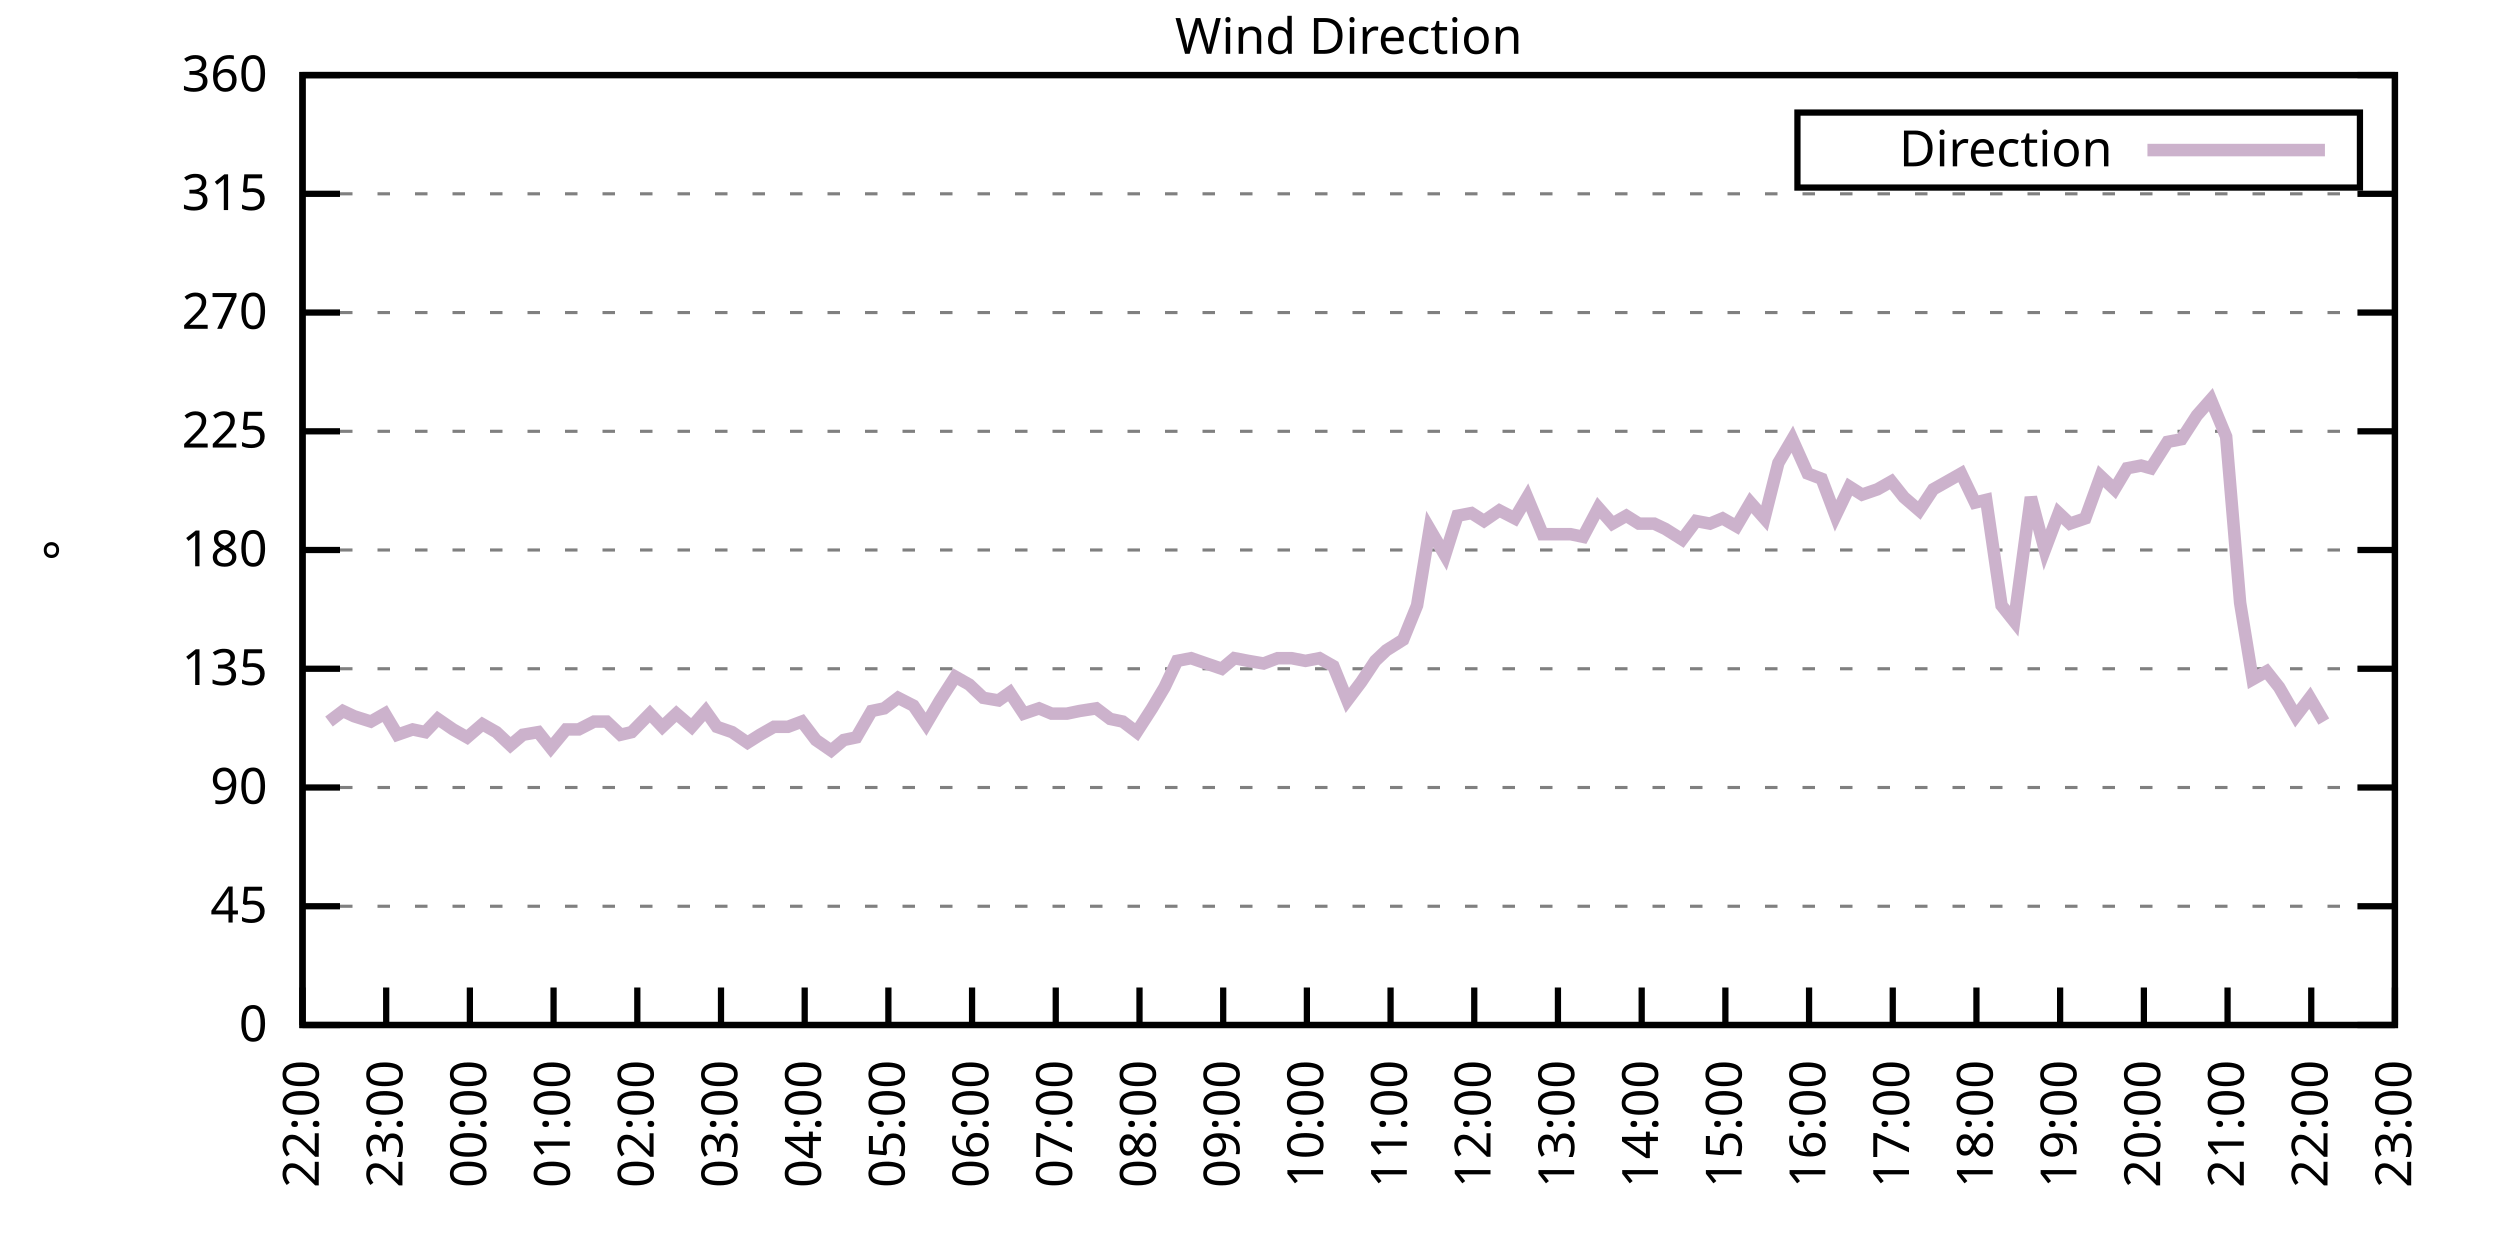
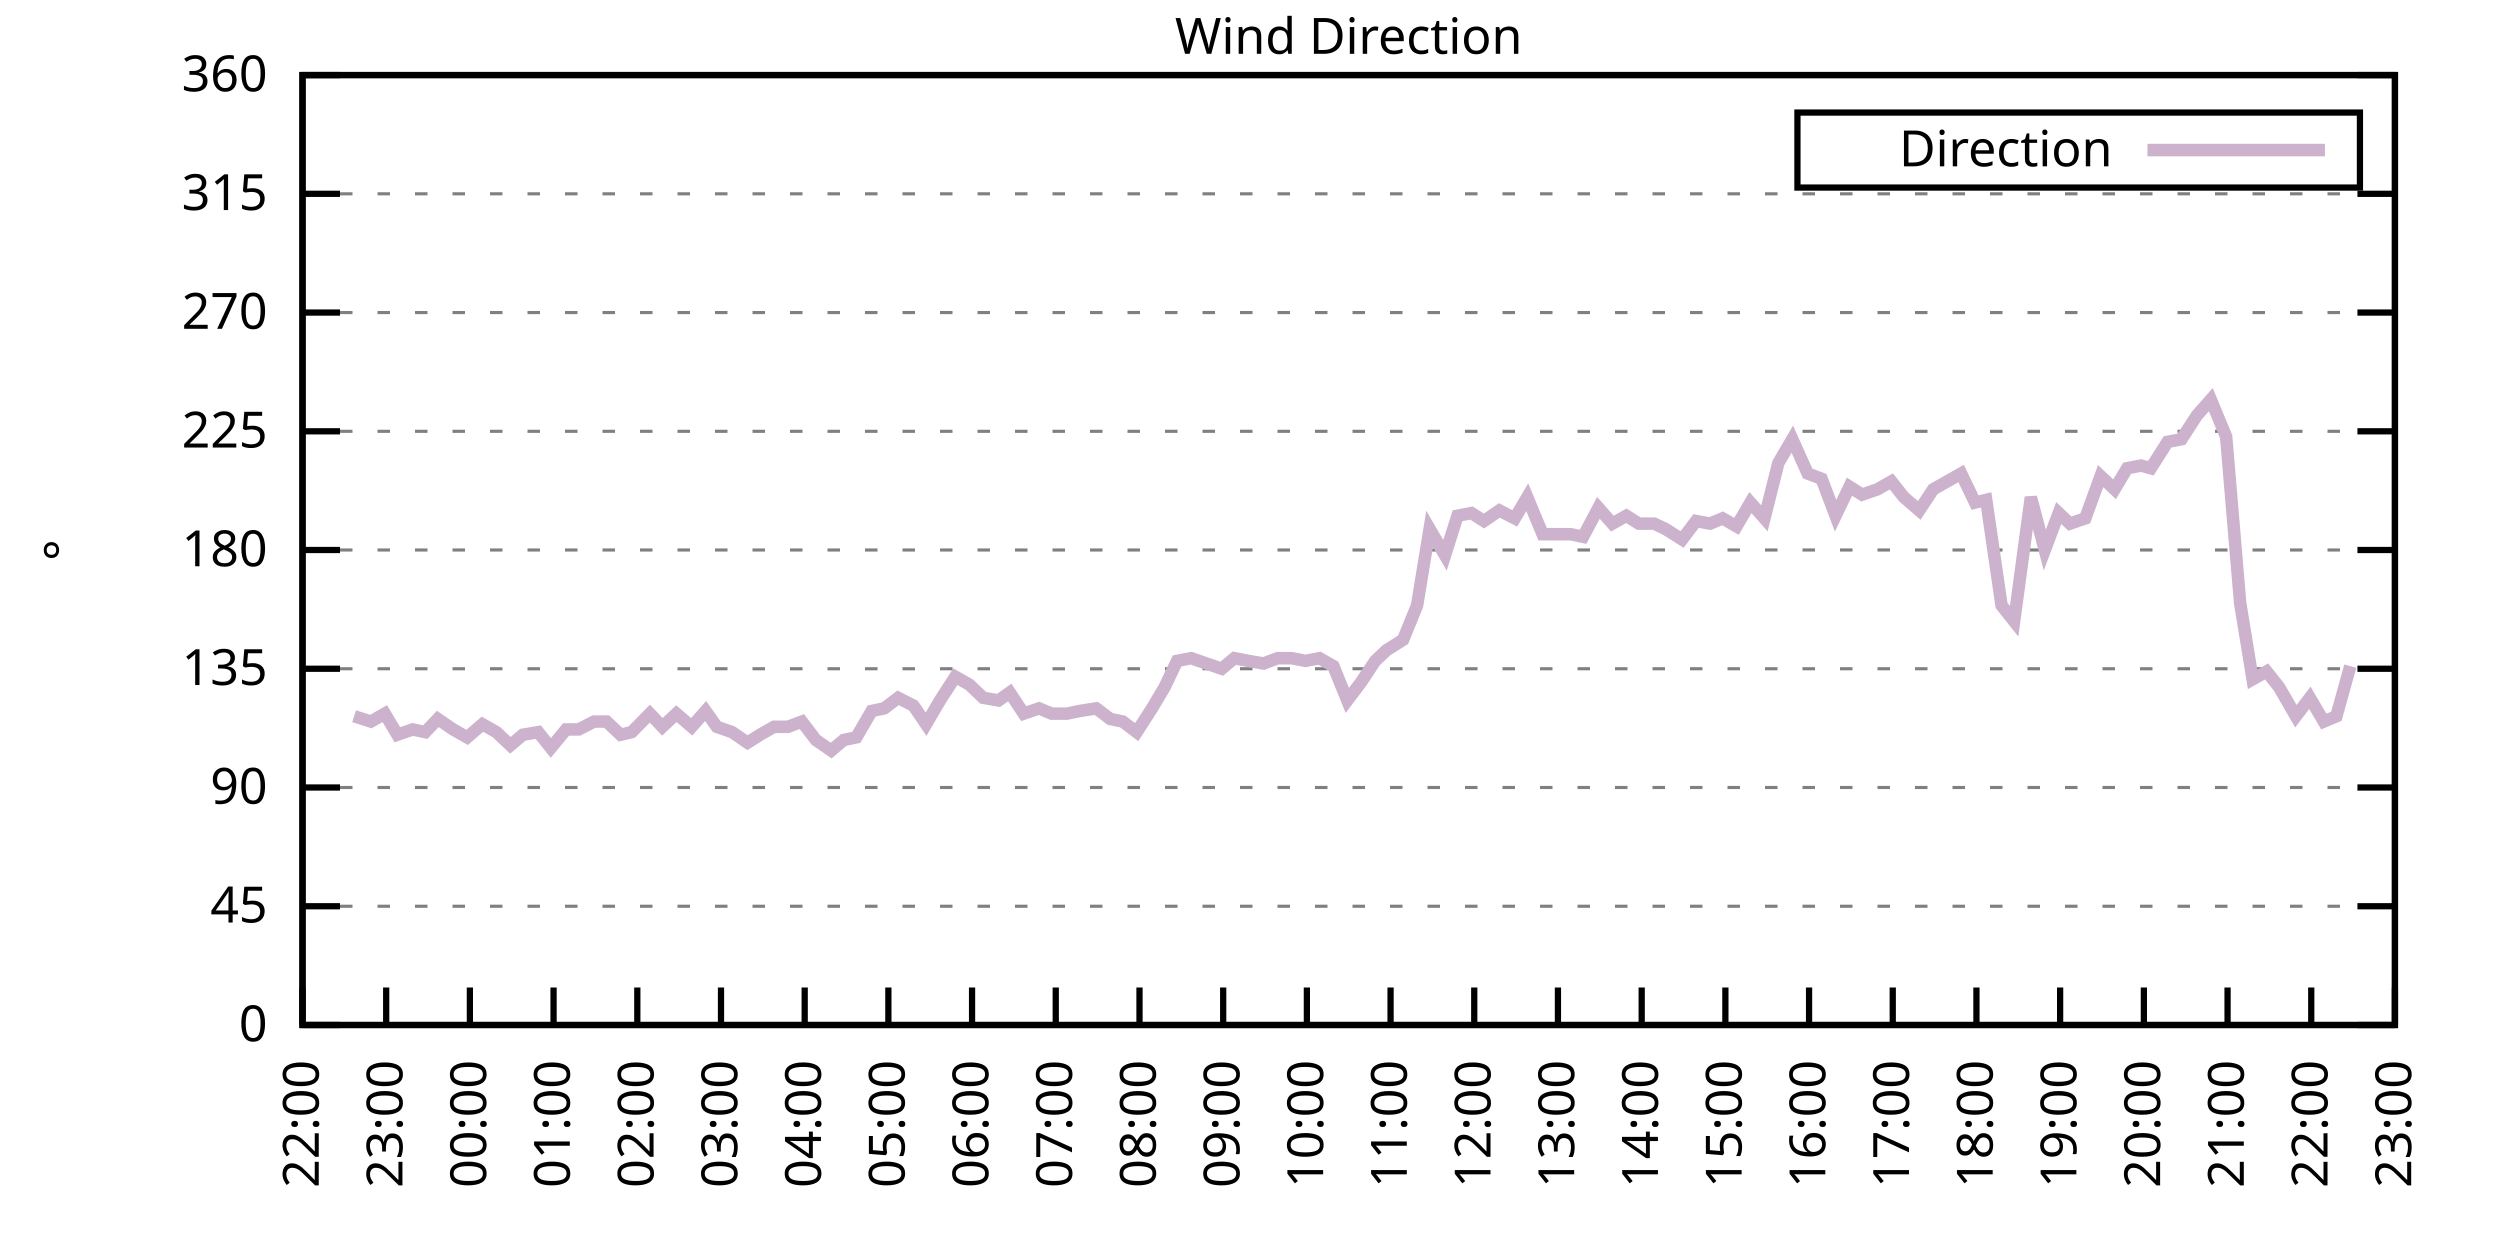
<svg xmlns="http://www.w3.org/2000/svg" xmlns:xlink="http://www.w3.org/1999/xlink" width="400" height="200" viewBox="0 0 400 200">
  <g id="gnuplot_canvas">
    <rect x="0" y="0" width="400" height="200" fill="none" />
    <defs>
      <circle id="gpDot" r="0.5" stroke-width="0.5" stroke="currentColor" />
      <path id="gpPt0" stroke-width="0.333" stroke="currentColor" d="M-1,0 h2 M0,-1 v2" />
      <path id="gpPt1" stroke-width="0.333" stroke="currentColor" d="M-1,-1 L1,1 M1,-1 L-1,1" />
      <path id="gpPt2" stroke-width="0.333" stroke="currentColor" d="M-1,0 L1,0 M0,-1 L0,1 M-1,-1 L1,1 M-1,1 L1,-1" />
      <rect id="gpPt3" stroke-width="0.333" stroke="currentColor" x="-1" y="-1" width="2" height="2" />
      <rect id="gpPt4" stroke-width="0.333" stroke="currentColor" fill="currentColor" x="-1" y="-1" width="2" height="2" />
      <circle id="gpPt5" stroke-width="0.333" stroke="currentColor" cx="0" cy="0" r="1" />
      <use xlink:href="#gpPt5" id="gpPt6" fill="currentColor" stroke="none" />
      <path id="gpPt7" stroke-width="0.333" stroke="currentColor" d="M0,-1.33 L-1.33,0.67 L1.33,0.67 z" />
      <use xlink:href="#gpPt7" id="gpPt8" fill="currentColor" stroke="none" />
      <use xlink:href="#gpPt7" id="gpPt9" stroke="currentColor" transform="rotate(180)" />
      <use xlink:href="#gpPt9" id="gpPt10" fill="currentColor" stroke="none" />
      <use xlink:href="#gpPt3" id="gpPt11" stroke="currentColor" transform="rotate(45)" />
      <use xlink:href="#gpPt11" id="gpPt12" fill="currentColor" stroke="none" />
      <path id="gpPt13" stroke-width="0.333" stroke="currentColor" d="M0,1.330 L1.265,0.411 L0.782,-1.067 L-0.782,-1.076 L-1.265,0.411 z" />
      <use xlink:href="#gpPt13" id="gpPt14" fill="currentColor" stroke="none" />
      <filter id="textbox" filterUnits="objectBoundingBox" x="0" y="0" height="1" width="1">
        <feFlood flood-color="white" flood-opacity="1" result="bgnd" />
        <feComposite in="SourceGraphic" in2="bgnd" operator="atop" />
      </filter>
      <filter id="greybox" filterUnits="objectBoundingBox" x="0" y="0" height="1" width="1">
        <feFlood flood-color="lightgrey" flood-opacity="1" result="grey" />
        <feComposite in="SourceGraphic" in2="grey" operator="atop" />
      </filter>
    </defs>
    <g fill="none" color="white" stroke="currentColor" stroke-width="1.00" stroke-linecap="butt" stroke-linejoin="miter">
</g>
    <g fill="none" color="black" stroke="currentColor" stroke-width="1.00" stroke-linecap="butt" stroke-linejoin="miter">
      <g stroke="none" shape-rendering="crispEdges">
        <polygon fill="rgb(255, 255, 255)" points="48.40,164.00 383.18,164.00 383.18,12.02 48.40,12.02 " />
      </g>
    </g>
    <g fill="none" color="black" stroke="currentColor" stroke-width="1.00" stroke-linecap="butt" stroke-linejoin="miter">
</g>
    <g fill="none" color="black" stroke="black" stroke-width="0.50" stroke-linecap="butt" stroke-linejoin="miter">
</g>
    <g fill="none" color="gray" stroke="currentColor" stroke-width="0.50" stroke-linecap="butt" stroke-linejoin="miter">
      <path stroke="gray" stroke-dasharray="2,4" class="gridline" d="M48.40,164.00 L383.19,164.00  " />
    </g>
    <g fill="none" color="gray" stroke="gray" stroke-width="1.00" stroke-linecap="butt" stroke-linejoin="miter">
</g>
    <g fill="none" color="black" stroke="currentColor" stroke-width="1.00" stroke-linecap="butt" stroke-linejoin="miter">
      <path stroke="black" d="M48.40,164.00 L54.40,164.00 M383.19,164.00 L377.19,164.00  " />
      <g transform="translate(42.80,166.60)" stroke="none" fill="black" font-family="Sans" font-size="8.00" text-anchor="end">
        <text>
          <tspan font-family="Sans"> 0</tspan>
        </text>
      </g>
    </g>
    <g fill="none" color="black" stroke="currentColor" stroke-width="1.00" stroke-linecap="butt" stroke-linejoin="miter">
</g>
    <g fill="none" color="black" stroke="black" stroke-width="0.50" stroke-linecap="butt" stroke-linejoin="miter">
</g>
    <g fill="none" color="gray" stroke="currentColor" stroke-width="0.50" stroke-linecap="butt" stroke-linejoin="miter">
      <path stroke="gray" stroke-dasharray="2,4" class="gridline" d="M48.40,145.00 L383.19,145.00  " />
    </g>
    <g fill="none" color="gray" stroke="gray" stroke-width="1.00" stroke-linecap="butt" stroke-linejoin="miter">
</g>
    <g fill="none" color="black" stroke="currentColor" stroke-width="1.00" stroke-linecap="butt" stroke-linejoin="miter">
      <path stroke="black" d="M48.40,145.00 L54.40,145.00 M383.19,145.00 L377.19,145.00  " />
      <g transform="translate(42.80,147.60)" stroke="none" fill="black" font-family="Sans" font-size="8.00" text-anchor="end">
        <text>
          <tspan font-family="Sans"> 45</tspan>
        </text>
      </g>
    </g>
    <g fill="none" color="black" stroke="currentColor" stroke-width="1.00" stroke-linecap="butt" stroke-linejoin="miter">
</g>
    <g fill="none" color="black" stroke="black" stroke-width="0.50" stroke-linecap="butt" stroke-linejoin="miter">
</g>
    <g fill="none" color="gray" stroke="currentColor" stroke-width="0.50" stroke-linecap="butt" stroke-linejoin="miter">
      <path stroke="gray" stroke-dasharray="2,4" class="gridline" d="M48.40,126.00 L383.19,126.00  " />
    </g>
    <g fill="none" color="gray" stroke="gray" stroke-width="1.00" stroke-linecap="butt" stroke-linejoin="miter">
</g>
    <g fill="none" color="black" stroke="currentColor" stroke-width="1.00" stroke-linecap="butt" stroke-linejoin="miter">
      <path stroke="black" d="M48.40,126.00 L54.40,126.00 M383.19,126.00 L377.19,126.00  " />
      <g transform="translate(42.80,128.60)" stroke="none" fill="black" font-family="Sans" font-size="8.00" text-anchor="end">
        <text>
          <tspan font-family="Sans"> 90</tspan>
        </text>
      </g>
    </g>
    <g fill="none" color="black" stroke="currentColor" stroke-width="1.00" stroke-linecap="butt" stroke-linejoin="miter">
</g>
    <g fill="none" color="black" stroke="black" stroke-width="0.50" stroke-linecap="butt" stroke-linejoin="miter">
</g>
    <g fill="none" color="gray" stroke="currentColor" stroke-width="0.50" stroke-linecap="butt" stroke-linejoin="miter">
      <path stroke="gray" stroke-dasharray="2,4" class="gridline" d="M48.40,107.00 L383.19,107.00  " />
    </g>
    <g fill="none" color="gray" stroke="gray" stroke-width="1.00" stroke-linecap="butt" stroke-linejoin="miter">
</g>
    <g fill="none" color="black" stroke="currentColor" stroke-width="1.00" stroke-linecap="butt" stroke-linejoin="miter">
      <path stroke="black" d="M48.40,107.00 L54.40,107.00 M383.19,107.00 L377.19,107.00  " />
      <g transform="translate(42.80,109.60)" stroke="none" fill="black" font-family="Sans" font-size="8.00" text-anchor="end">
        <text>
          <tspan font-family="Sans"> 135</tspan>
        </text>
      </g>
    </g>
    <g fill="none" color="black" stroke="currentColor" stroke-width="1.00" stroke-linecap="butt" stroke-linejoin="miter">
</g>
    <g fill="none" color="black" stroke="black" stroke-width="0.50" stroke-linecap="butt" stroke-linejoin="miter">
</g>
    <g fill="none" color="gray" stroke="currentColor" stroke-width="0.50" stroke-linecap="butt" stroke-linejoin="miter">
      <path stroke="gray" stroke-dasharray="2,4" class="gridline" d="M48.40,88.00 L383.19,88.00  " />
    </g>
    <g fill="none" color="gray" stroke="gray" stroke-width="1.00" stroke-linecap="butt" stroke-linejoin="miter">
</g>
    <g fill="none" color="black" stroke="currentColor" stroke-width="1.00" stroke-linecap="butt" stroke-linejoin="miter">
      <path stroke="black" d="M48.40,88.00 L54.40,88.00 M383.19,88.00 L377.19,88.00  " />
      <g transform="translate(42.80,90.60)" stroke="none" fill="black" font-family="Sans" font-size="8.00" text-anchor="end">
        <text>
          <tspan font-family="Sans"> 180</tspan>
        </text>
      </g>
    </g>
    <g fill="none" color="black" stroke="currentColor" stroke-width="1.00" stroke-linecap="butt" stroke-linejoin="miter">
</g>
    <g fill="none" color="black" stroke="black" stroke-width="0.50" stroke-linecap="butt" stroke-linejoin="miter">
</g>
    <g fill="none" color="gray" stroke="currentColor" stroke-width="0.50" stroke-linecap="butt" stroke-linejoin="miter">
      <path stroke="gray" stroke-dasharray="2,4" class="gridline" d="M48.40,69.01 L383.19,69.01  " />
    </g>
    <g fill="none" color="gray" stroke="gray" stroke-width="1.00" stroke-linecap="butt" stroke-linejoin="miter">
</g>
    <g fill="none" color="black" stroke="currentColor" stroke-width="1.00" stroke-linecap="butt" stroke-linejoin="miter">
      <path stroke="black" d="M48.40,69.01 L54.40,69.01 M383.19,69.01 L377.19,69.01  " />
      <g transform="translate(42.80,71.61)" stroke="none" fill="black" font-family="Sans" font-size="8.00" text-anchor="end">
        <text>
          <tspan font-family="Sans"> 225</tspan>
        </text>
      </g>
    </g>
    <g fill="none" color="black" stroke="currentColor" stroke-width="1.00" stroke-linecap="butt" stroke-linejoin="miter">
</g>
    <g fill="none" color="black" stroke="black" stroke-width="0.50" stroke-linecap="butt" stroke-linejoin="miter">
</g>
    <g fill="none" color="gray" stroke="currentColor" stroke-width="0.50" stroke-linecap="butt" stroke-linejoin="miter">
      <path stroke="gray" stroke-dasharray="2,4" class="gridline" d="M48.40,50.01 L383.19,50.01  " />
    </g>
    <g fill="none" color="gray" stroke="gray" stroke-width="1.00" stroke-linecap="butt" stroke-linejoin="miter">
</g>
    <g fill="none" color="black" stroke="currentColor" stroke-width="1.00" stroke-linecap="butt" stroke-linejoin="miter">
      <path stroke="black" d="M48.40,50.01 L54.40,50.01 M383.19,50.01 L377.19,50.01  " />
      <g transform="translate(42.80,52.61)" stroke="none" fill="black" font-family="Sans" font-size="8.00" text-anchor="end">
        <text>
          <tspan font-family="Sans"> 270</tspan>
        </text>
      </g>
    </g>
    <g fill="none" color="black" stroke="currentColor" stroke-width="1.00" stroke-linecap="butt" stroke-linejoin="miter">
</g>
    <g fill="none" color="black" stroke="black" stroke-width="0.50" stroke-linecap="butt" stroke-linejoin="miter">
</g>
    <g fill="none" color="gray" stroke="currentColor" stroke-width="0.50" stroke-linecap="butt" stroke-linejoin="miter">
      <path stroke="gray" stroke-dasharray="2,4" class="gridline" d="M48.40,31.01 L383.19,31.01  " />
    </g>
    <g fill="none" color="gray" stroke="gray" stroke-width="1.00" stroke-linecap="butt" stroke-linejoin="miter">
</g>
    <g fill="none" color="black" stroke="currentColor" stroke-width="1.00" stroke-linecap="butt" stroke-linejoin="miter">
      <path stroke="black" d="M48.40,31.01 L54.40,31.01 M383.19,31.01 L377.19,31.01  " />
      <g transform="translate(42.80,33.61)" stroke="none" fill="black" font-family="Sans" font-size="8.00" text-anchor="end">
        <text>
          <tspan font-family="Sans"> 315</tspan>
        </text>
      </g>
    </g>
    <g fill="none" color="black" stroke="currentColor" stroke-width="1.00" stroke-linecap="butt" stroke-linejoin="miter">
</g>
    <g fill="none" color="black" stroke="black" stroke-width="0.50" stroke-linecap="butt" stroke-linejoin="miter">
</g>
    <g fill="none" color="gray" stroke="currentColor" stroke-width="0.50" stroke-linecap="butt" stroke-linejoin="miter">
      <path stroke="gray" stroke-dasharray="2,4" class="gridline" d="M48.40,12.01 L383.19,12.01  " />
    </g>
    <g fill="none" color="gray" stroke="gray" stroke-width="1.00" stroke-linecap="butt" stroke-linejoin="miter">
</g>
    <g fill="none" color="black" stroke="currentColor" stroke-width="1.00" stroke-linecap="butt" stroke-linejoin="miter">
      <path stroke="black" d="M48.40,12.01 L54.40,12.01 M383.19,12.01 L377.19,12.01  " />
      <g transform="translate(42.80,14.61)" stroke="none" fill="black" font-family="Sans" font-size="8.00" text-anchor="end">
        <text>
          <tspan font-family="Sans"> 360</tspan>
        </text>
      </g>
    </g>
    <g fill="none" color="black" stroke="currentColor" stroke-width="1.00" stroke-linecap="butt" stroke-linejoin="miter">
      <path stroke="black" d="M48.40,164.00 L48.40,158.00  " />
      <g transform="translate(51.00,169.60) rotate(270.00)" stroke="none" fill="black" font-family="Sans" font-size="8.00" text-anchor="end">
        <text>
          <tspan font-family="Sans">22:00</tspan>
        </text>
      </g>
    </g>
    <g fill="none" color="black" stroke="currentColor" stroke-width="1.00" stroke-linecap="butt" stroke-linejoin="miter">
      <path stroke="black" d="M61.79,164.00 L61.79,158.00  " />
      <g transform="translate(64.39,169.60) rotate(270.00)" stroke="none" fill="black" font-family="Sans" font-size="8.00" text-anchor="end">
        <text>
          <tspan font-family="Sans">23:00</tspan>
        </text>
      </g>
    </g>
    <g fill="none" color="black" stroke="currentColor" stroke-width="1.00" stroke-linecap="butt" stroke-linejoin="miter">
      <path stroke="black" d="M75.18,164.00 L75.18,158.00  " />
      <g transform="translate(77.78,169.60) rotate(270.00)" stroke="none" fill="black" font-family="Sans" font-size="8.00" text-anchor="end">
        <text>
          <tspan font-family="Sans">00:00</tspan>
        </text>
      </g>
    </g>
    <g fill="none" color="black" stroke="currentColor" stroke-width="1.00" stroke-linecap="butt" stroke-linejoin="miter">
      <path stroke="black" d="M88.57,164.00 L88.57,158.00  " />
      <g transform="translate(91.17,169.60) rotate(270.00)" stroke="none" fill="black" font-family="Sans" font-size="8.00" text-anchor="end">
        <text>
          <tspan font-family="Sans">01:00</tspan>
        </text>
      </g>
    </g>
    <g fill="none" color="black" stroke="currentColor" stroke-width="1.00" stroke-linecap="butt" stroke-linejoin="miter">
      <path stroke="black" d="M101.97,164.00 L101.97,158.00  " />
      <g transform="translate(104.57,169.60) rotate(270.00)" stroke="none" fill="black" font-family="Sans" font-size="8.00" text-anchor="end">
        <text>
          <tspan font-family="Sans">02:00</tspan>
        </text>
      </g>
    </g>
    <g fill="none" color="black" stroke="currentColor" stroke-width="1.00" stroke-linecap="butt" stroke-linejoin="miter">
      <path stroke="black" d="M115.36,164.00 L115.36,158.00  " />
      <g transform="translate(117.96,169.60) rotate(270.00)" stroke="none" fill="black" font-family="Sans" font-size="8.00" text-anchor="end">
        <text>
          <tspan font-family="Sans">03:00</tspan>
        </text>
      </g>
    </g>
    <g fill="none" color="black" stroke="currentColor" stroke-width="1.00" stroke-linecap="butt" stroke-linejoin="miter">
      <path stroke="black" d="M128.75,164.00 L128.75,158.00  " />
      <g transform="translate(131.35,169.60) rotate(270.00)" stroke="none" fill="black" font-family="Sans" font-size="8.00" text-anchor="end">
        <text>
          <tspan font-family="Sans">04:00</tspan>
        </text>
      </g>
    </g>
    <g fill="none" color="black" stroke="currentColor" stroke-width="1.00" stroke-linecap="butt" stroke-linejoin="miter">
      <path stroke="black" d="M142.14,164.00 L142.14,158.00  " />
      <g transform="translate(144.74,169.60) rotate(270.00)" stroke="none" fill="black" font-family="Sans" font-size="8.00" text-anchor="end">
        <text>
          <tspan font-family="Sans">05:00</tspan>
        </text>
      </g>
    </g>
    <g fill="none" color="black" stroke="currentColor" stroke-width="1.00" stroke-linecap="butt" stroke-linejoin="miter">
      <path stroke="black" d="M155.53,164.00 L155.53,158.00  " />
      <g transform="translate(158.13,169.60) rotate(270.00)" stroke="none" fill="black" font-family="Sans" font-size="8.00" text-anchor="end">
        <text>
          <tspan font-family="Sans">06:00</tspan>
        </text>
      </g>
    </g>
    <g fill="none" color="black" stroke="currentColor" stroke-width="1.00" stroke-linecap="butt" stroke-linejoin="miter">
      <path stroke="black" d="M168.92,164.00 L168.92,158.00  " />
      <g transform="translate(171.52,169.60) rotate(270.00)" stroke="none" fill="black" font-family="Sans" font-size="8.00" text-anchor="end">
        <text>
          <tspan font-family="Sans">07:00</tspan>
        </text>
      </g>
    </g>
    <g fill="none" color="black" stroke="currentColor" stroke-width="1.00" stroke-linecap="butt" stroke-linejoin="miter">
      <path stroke="black" d="M182.32,164.00 L182.32,158.00  " />
      <g transform="translate(184.92,169.60) rotate(270.00)" stroke="none" fill="black" font-family="Sans" font-size="8.00" text-anchor="end">
        <text>
          <tspan font-family="Sans">08:00</tspan>
        </text>
      </g>
    </g>
    <g fill="none" color="black" stroke="currentColor" stroke-width="1.00" stroke-linecap="butt" stroke-linejoin="miter">
      <path stroke="black" d="M195.71,164.00 L195.71,158.00  " />
      <g transform="translate(198.31,169.60) rotate(270.00)" stroke="none" fill="black" font-family="Sans" font-size="8.00" text-anchor="end">
        <text>
          <tspan font-family="Sans">09:00</tspan>
        </text>
      </g>
    </g>
    <g fill="none" color="black" stroke="currentColor" stroke-width="1.00" stroke-linecap="butt" stroke-linejoin="miter">
      <path stroke="black" d="M209.10,164.00 L209.10,158.00  " />
      <g transform="translate(211.70,169.60) rotate(270.00)" stroke="none" fill="black" font-family="Sans" font-size="8.00" text-anchor="end">
        <text>
          <tspan font-family="Sans">10:00</tspan>
        </text>
      </g>
    </g>
    <g fill="none" color="black" stroke="currentColor" stroke-width="1.00" stroke-linecap="butt" stroke-linejoin="miter">
      <path stroke="black" d="M222.49,164.00 L222.49,158.00  " />
      <g transform="translate(225.09,169.60) rotate(270.00)" stroke="none" fill="black" font-family="Sans" font-size="8.00" text-anchor="end">
        <text>
          <tspan font-family="Sans">11:00</tspan>
        </text>
      </g>
    </g>
    <g fill="none" color="black" stroke="currentColor" stroke-width="1.00" stroke-linecap="butt" stroke-linejoin="miter">
      <path stroke="black" d="M235.88,164.00 L235.88,158.00  " />
      <g transform="translate(238.48,169.60) rotate(270.00)" stroke="none" fill="black" font-family="Sans" font-size="8.00" text-anchor="end">
        <text>
          <tspan font-family="Sans">12:00</tspan>
        </text>
      </g>
    </g>
    <g fill="none" color="black" stroke="currentColor" stroke-width="1.00" stroke-linecap="butt" stroke-linejoin="miter">
      <path stroke="black" d="M249.27,164.00 L249.27,158.00  " />
      <g transform="translate(251.87,169.60) rotate(270.00)" stroke="none" fill="black" font-family="Sans" font-size="8.00" text-anchor="end">
        <text>
          <tspan font-family="Sans">13:00</tspan>
        </text>
      </g>
    </g>
    <g fill="none" color="black" stroke="currentColor" stroke-width="1.00" stroke-linecap="butt" stroke-linejoin="miter">
      <path stroke="black" d="M262.67,164.00 L262.67,158.00  " />
      <g transform="translate(265.27,169.60) rotate(270.00)" stroke="none" fill="black" font-family="Sans" font-size="8.00" text-anchor="end">
        <text>
          <tspan font-family="Sans">14:00</tspan>
        </text>
      </g>
    </g>
    <g fill="none" color="black" stroke="currentColor" stroke-width="1.00" stroke-linecap="butt" stroke-linejoin="miter">
      <path stroke="black" d="M276.06,164.00 L276.06,158.00  " />
      <g transform="translate(278.66,169.60) rotate(270.00)" stroke="none" fill="black" font-family="Sans" font-size="8.00" text-anchor="end">
        <text>
          <tspan font-family="Sans">15:00</tspan>
        </text>
      </g>
    </g>
    <g fill="none" color="black" stroke="currentColor" stroke-width="1.00" stroke-linecap="butt" stroke-linejoin="miter">
      <path stroke="black" d="M289.45,164.00 L289.45,158.00  " />
      <g transform="translate(292.05,169.60) rotate(270.00)" stroke="none" fill="black" font-family="Sans" font-size="8.00" text-anchor="end">
        <text>
          <tspan font-family="Sans">16:00</tspan>
        </text>
      </g>
    </g>
    <g fill="none" color="black" stroke="currentColor" stroke-width="1.00" stroke-linecap="butt" stroke-linejoin="miter">
      <path stroke="black" d="M302.84,164.00 L302.84,158.00  " />
      <g transform="translate(305.44,169.60) rotate(270.00)" stroke="none" fill="black" font-family="Sans" font-size="8.00" text-anchor="end">
        <text>
          <tspan font-family="Sans">17:00</tspan>
        </text>
      </g>
    </g>
    <g fill="none" color="black" stroke="currentColor" stroke-width="1.00" stroke-linecap="butt" stroke-linejoin="miter">
      <path stroke="black" d="M316.23,164.00 L316.23,158.00  " />
      <g transform="translate(318.83,169.60) rotate(270.00)" stroke="none" fill="black" font-family="Sans" font-size="8.00" text-anchor="end">
        <text>
          <tspan font-family="Sans">18:00</tspan>
        </text>
      </g>
    </g>
    <g fill="none" color="black" stroke="currentColor" stroke-width="1.00" stroke-linecap="butt" stroke-linejoin="miter">
      <path stroke="black" d="M329.62,164.00 L329.62,158.00  " />
      <g transform="translate(332.22,169.60) rotate(270.00)" stroke="none" fill="black" font-family="Sans" font-size="8.00" text-anchor="end">
        <text>
          <tspan font-family="Sans">19:00</tspan>
        </text>
      </g>
    </g>
    <g fill="none" color="black" stroke="currentColor" stroke-width="1.00" stroke-linecap="butt" stroke-linejoin="miter">
      <path stroke="black" d="M343.02,164.00 L343.02,158.00  " />
      <g transform="translate(345.62,169.60) rotate(270.00)" stroke="none" fill="black" font-family="Sans" font-size="8.00" text-anchor="end">
        <text>
          <tspan font-family="Sans">20:00</tspan>
        </text>
      </g>
    </g>
    <g fill="none" color="black" stroke="currentColor" stroke-width="1.00" stroke-linecap="butt" stroke-linejoin="miter">
      <path stroke="black" d="M356.41,164.00 L356.41,158.00  " />
      <g transform="translate(359.01,169.60) rotate(270.00)" stroke="none" fill="black" font-family="Sans" font-size="8.00" text-anchor="end">
        <text>
          <tspan font-family="Sans">21:00</tspan>
        </text>
      </g>
    </g>
    <g fill="none" color="black" stroke="currentColor" stroke-width="1.00" stroke-linecap="butt" stroke-linejoin="miter">
      <path stroke="black" d="M369.80,164.00 L369.80,158.00  " />
      <g transform="translate(372.40,169.60) rotate(270.00)" stroke="none" fill="black" font-family="Sans" font-size="8.00" text-anchor="end">
        <text>
          <tspan font-family="Sans">22:00</tspan>
        </text>
      </g>
    </g>
    <g fill="none" color="black" stroke="currentColor" stroke-width="1.00" stroke-linecap="butt" stroke-linejoin="miter">
      <path stroke="black" d="M383.19,164.00 L383.19,158.00  " />
      <g transform="translate(385.79,169.60) rotate(270.00)" stroke="none" fill="black" font-family="Sans" font-size="8.00" text-anchor="end">
        <text>
          <tspan font-family="Sans">23:00</tspan>
        </text>
      </g>
    </g>
    <g fill="none" color="black" stroke="currentColor" stroke-width="1.00" stroke-linecap="butt" stroke-linejoin="miter">
</g>
    <g fill="none" color="black" stroke="currentColor" stroke-width="1.00" stroke-linecap="butt" stroke-linejoin="miter">
      <path stroke="black" d="M48.40,12.01 L48.40,164.00 L383.19,164.00 L383.19,12.01 L48.40,12.01 Z  " />
    </g>
    <g fill="none" color="black" stroke="currentColor" stroke-width="1.00" stroke-linecap="butt" stroke-linejoin="miter">
</g>
    <g fill="none" color="black" stroke="currentColor" stroke-width="1.00" stroke-linecap="butt" stroke-linejoin="miter">
      <path stroke="black" d="M287.59,30.01 L287.59,18.01 L377.59,18.01 L377.59,30.01 L287.59,30.01 Z  " />
    </g>
    <g id="Wind_direction_plot_1">
      <g fill="none" color="white" stroke="black" stroke-width="2.00" stroke-linecap="butt" stroke-linejoin="miter">
</g>
      <g fill="none" color="black" stroke="currentColor" stroke-width="2.00" stroke-linecap="butt" stroke-linejoin="miter">
        <g transform="translate(337.99,26.61)" stroke="none" fill="black" font-family="Sans" font-size="8.00" text-anchor="end">
          <text>
            <tspan font-family="Sans">Direction</tspan>
          </text>
        </g>
      </g>
      <g fill="none" color="black" stroke="currentColor" stroke-width="2.00" stroke-linecap="butt" stroke-linejoin="miter">
-         <path stroke="rgb(204, 178, 204)" d="M343.59,24.01 L371.99,24.01 M52.64,115.45 L54.87,113.76 L56.66,114.60 L59.34,115.45 L61.57,114.18 L63.58,117.56   L66.03,116.71 L68.04,117.14 L70.05,115.03 L72.50,116.71 L74.74,117.98 L77.19,115.87 L79.42,117.14 L81.66,119.25   L83.66,117.56 L86.12,117.14 L88.13,119.67 L90.58,116.71 L92.59,116.71 L95.05,115.45 L97.06,115.45 L99.29,117.56   L101.07,117.14 L103.98,114.18 L105.98,116.29 L108.22,114.18 L110.67,116.29 L112.90,113.76 L114.69,116.29 L117.14,117.14   L119.60,118.83 L121.61,117.56 L123.84,116.29 L126.07,116.29 L128.30,115.45 L130.54,118.40 L132.99,120.09 L135.00,118.40   L137.01,117.98 L139.46,113.76 L141.47,113.34 L143.70,111.65 L146.16,112.91 L148.17,115.87 L150.40,112.07 L152.85,108.27   L155.09,109.54 L157.32,111.65 L159.77,112.07 L161.56,110.80 L163.79,114.18 L166.25,113.34 L168.25,114.18 L170.71,114.18   L172.72,113.76 L175.40,113.34 L177.63,115.03 L179.64,115.45 L181.87,117.14 L184.32,113.34 L186.33,109.96 L188.34,105.74   L190.57,105.31 L193.03,106.16 L195.48,107.00 L197.49,105.31 L199.73,105.74 L202.18,106.16 L204.41,105.31 L206.64,105.31   L208.88,105.74 L211.11,105.31 L213.34,106.58 L215.57,112.07 L217.80,109.11 L220.04,105.74 L221.82,104.05 L224.50,102.36   L226.73,96.87 L228.74,84.63 L231.20,88.85 L233.20,82.52 L235.44,82.09 L237.44,83.36 L239.90,81.67 L242.36,82.94   L244.36,79.56 L246.82,85.47 L248.83,85.47 L251.28,85.47 L253.29,85.89 L255.75,81.25 L257.98,83.78 L260.21,82.52   L262.22,83.78 L264.67,83.78 L266.46,84.63 L269.14,86.32 L271.37,83.36 L273.60,83.78 L275.61,82.94 L277.84,84.21   L280.07,80.41 L282.31,82.94 L284.54,74.07 L286.77,70.27 L289.23,75.76 L291.46,76.61 L293.69,82.52 L295.92,77.87   L297.93,79.14 L300.39,78.29 L302.62,77.03 L304.63,79.56 L307.08,81.67 L309.31,78.29 L311.54,77.03 L313.78,75.76   L316.01,80.41 L317.79,79.98 L320.25,96.87 L322.26,99.40 L324.94,79.56 L327.17,88.00 L329.40,82.09 L331.19,83.78   L333.64,82.94 L336.10,76.18 L338.33,78.29 L340.34,74.92 L342.57,74.49 L344.13,74.92 L346.81,70.70 L349.04,70.27   L351.50,66.47 L353.73,63.94 L356.18,69.85 L358.42,96.45 L360.42,108.69 L362.66,107.43 L364.66,109.96 L367.34,114.60   L369.58,111.65 L371.81,115.45  " />
+         <path stroke="rgb(204, 178, 204)" d="M343.59,24.01 L371.99,24.01 M56.66,114.60 L59.34,115.45 L61.57,114.18 L63.58,117.56 L66.03,116.71 L68.04,117.14   L70.05,115.03 L72.50,116.71 L74.74,117.98 L77.19,115.87 L79.42,117.14 L81.66,119.25 L83.66,117.56 L86.12,117.14   L88.13,119.67 L90.58,116.71 L92.59,116.71 L95.05,115.45 L97.06,115.45 L99.29,117.56 L101.07,117.14 L103.98,114.18   L105.98,116.29 L108.22,114.18 L110.67,116.29 L112.90,113.76 L114.69,116.29 L117.14,117.14 L119.60,118.83 L121.61,117.56   L123.84,116.29 L126.07,116.29 L128.30,115.45 L130.54,118.40 L132.99,120.09 L135.00,118.40 L137.01,117.98 L139.46,113.76   L141.47,113.34 L143.70,111.65 L146.16,112.91 L148.17,115.87 L150.40,112.07 L152.85,108.27 L155.09,109.54 L157.32,111.65   L159.77,112.07 L161.56,110.80 L163.79,114.18 L166.25,113.34 L168.25,114.18 L170.71,114.18 L172.72,113.76 L175.40,113.34   L177.63,115.03 L179.64,115.45 L181.87,117.14 L184.32,113.34 L186.33,109.96 L188.34,105.74 L190.57,105.31 L193.03,106.16   L195.48,107.00 L197.49,105.31 L199.73,105.74 L202.18,106.16 L204.41,105.31 L206.64,105.31 L208.88,105.74 L211.11,105.31   L213.34,106.58 L215.57,112.07 L217.80,109.11 L220.04,105.74 L221.82,104.05 L224.50,102.36 L226.73,96.87 L228.74,84.63   L231.20,88.85 L233.20,82.52 L235.44,82.09 L237.44,83.36 L239.90,81.67 L242.36,82.94 L244.36,79.56 L246.82,85.47   L248.83,85.47 L251.28,85.47 L253.29,85.89 L255.75,81.25 L257.98,83.78 L260.21,82.52 L262.22,83.78 L264.67,83.78   L266.46,84.63 L269.14,86.32 L271.37,83.36 L273.60,83.78 L275.61,82.94 L277.84,84.21 L280.07,80.41 L282.31,82.94   L284.54,74.07 L286.77,70.27 L289.23,75.76 L291.46,76.61 L293.69,82.52 L295.92,77.87 L297.93,79.14 L300.39,78.29   L302.62,77.03 L304.63,79.56 L307.08,81.67 L309.31,78.29 L311.54,77.03 L313.78,75.76 L316.01,80.41 L317.79,79.98   L320.25,96.87 L322.26,99.40 L324.94,79.56 L327.17,88.00 L329.40,82.09 L331.19,83.78 L333.64,82.94 L336.10,76.18   L338.33,78.29 L340.34,74.92 L342.57,74.49 L344.13,74.92 L346.81,70.70 L349.04,70.27 L351.50,66.47 L353.73,63.94   L356.18,69.85 L358.42,96.45 L360.42,108.69 L362.66,107.43 L364.66,109.96 L367.34,114.60 L369.58,111.65 L371.81,115.45   L373.82,114.60 L376.05,106.58  " />
      </g>
    </g>
    <g fill="none" color="black" stroke="currentColor" stroke-width="2.00" stroke-linecap="butt" stroke-linejoin="miter">
</g>
    <g fill="none" color="black" stroke="black" stroke-width="1.00" stroke-linecap="butt" stroke-linejoin="miter">
</g>
    <g fill="none" color="black" stroke="currentColor" stroke-width="1.00" stroke-linecap="butt" stroke-linejoin="miter">
      <path stroke="black" d="M48.40,12.01 L48.40,164.00 L383.19,164.00 L383.19,12.01 L48.40,12.01 Z  " />
      <g transform="translate(12.80,88.01) rotate(270.00)" stroke="none" fill="black" font-family="Sans" font-size="8.00" text-anchor="middle">
        <text>
          <tspan font-family="Sans">°</tspan>
        </text>
      </g>
    </g>
    <g fill="none" color="black" stroke="currentColor" stroke-width="1.00" stroke-linecap="butt" stroke-linejoin="miter">
</g>
    <g fill="none" color="black" stroke="currentColor" stroke-width="1.00" stroke-linecap="butt" stroke-linejoin="miter">
      <g transform="translate(215.79,8.61)" stroke="none" fill="black" font-family="Sans" font-size="8.00" text-anchor="middle">
        <text>
          <tspan font-family="Sans">Wind Direction</tspan>
        </text>
      </g>
    </g>
    <g fill="none" color="black" stroke="currentColor" stroke-width="1.00" stroke-linecap="butt" stroke-linejoin="miter">
</g>
  </g>
</svg>
